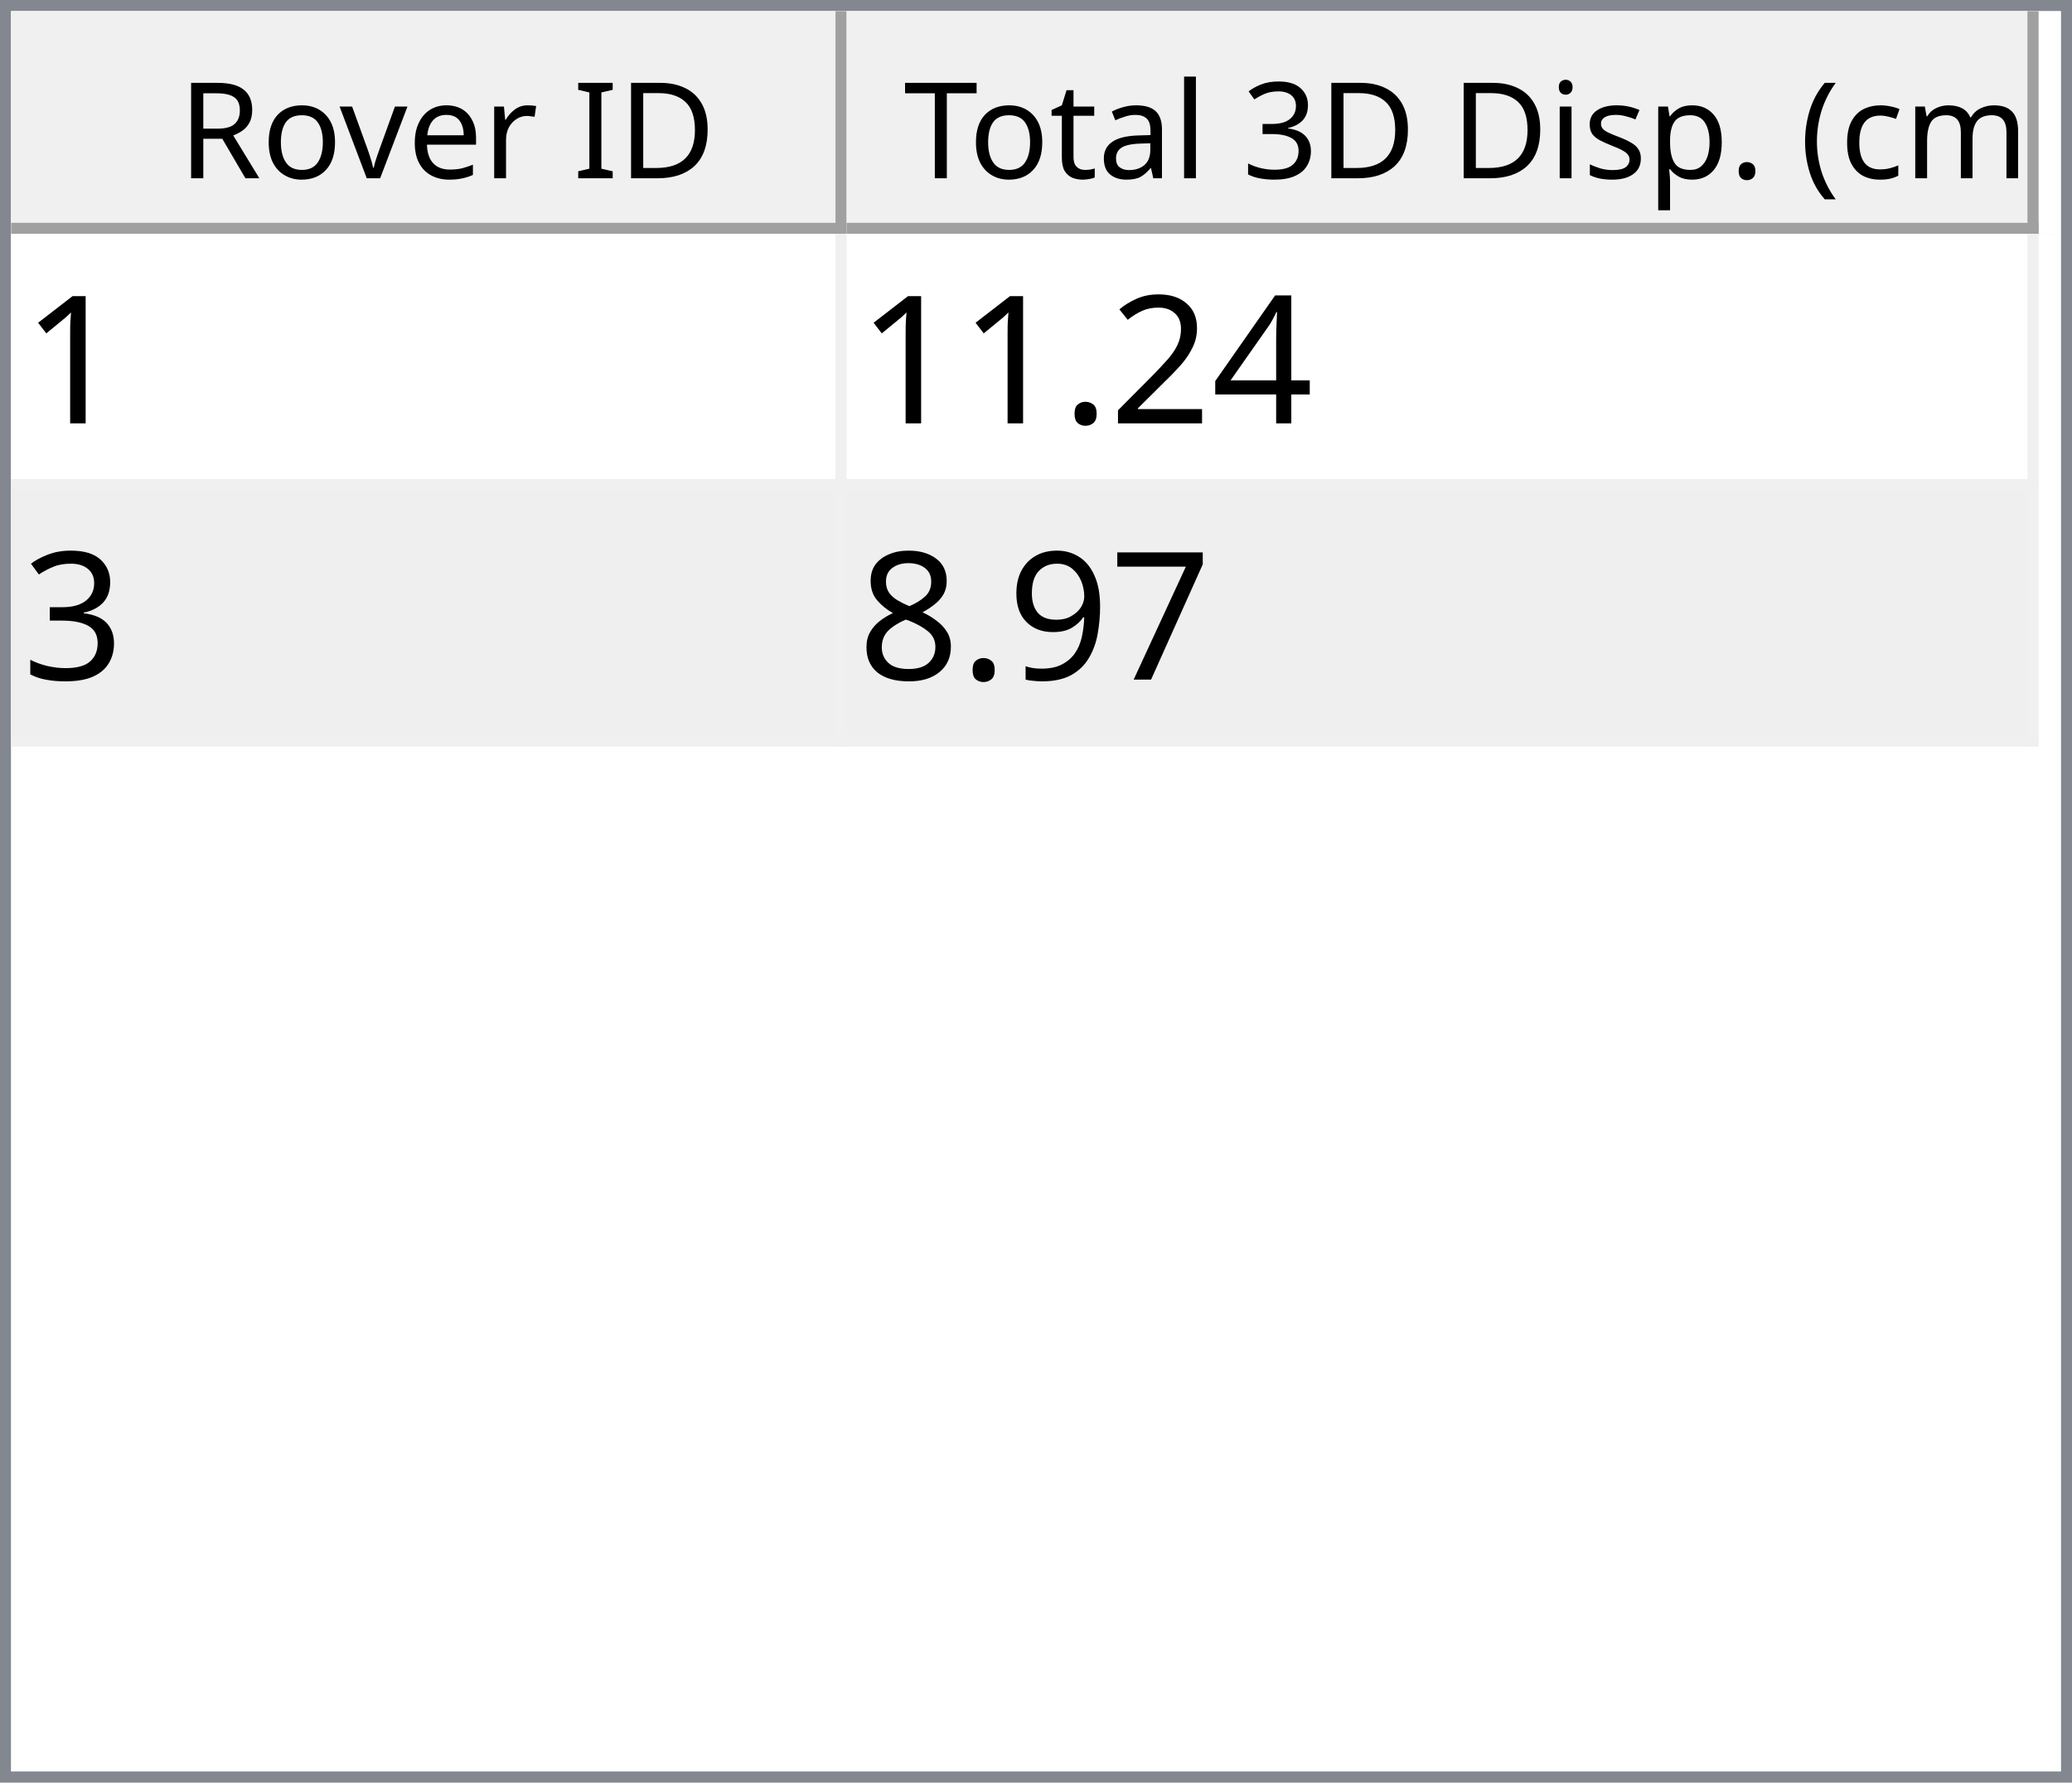
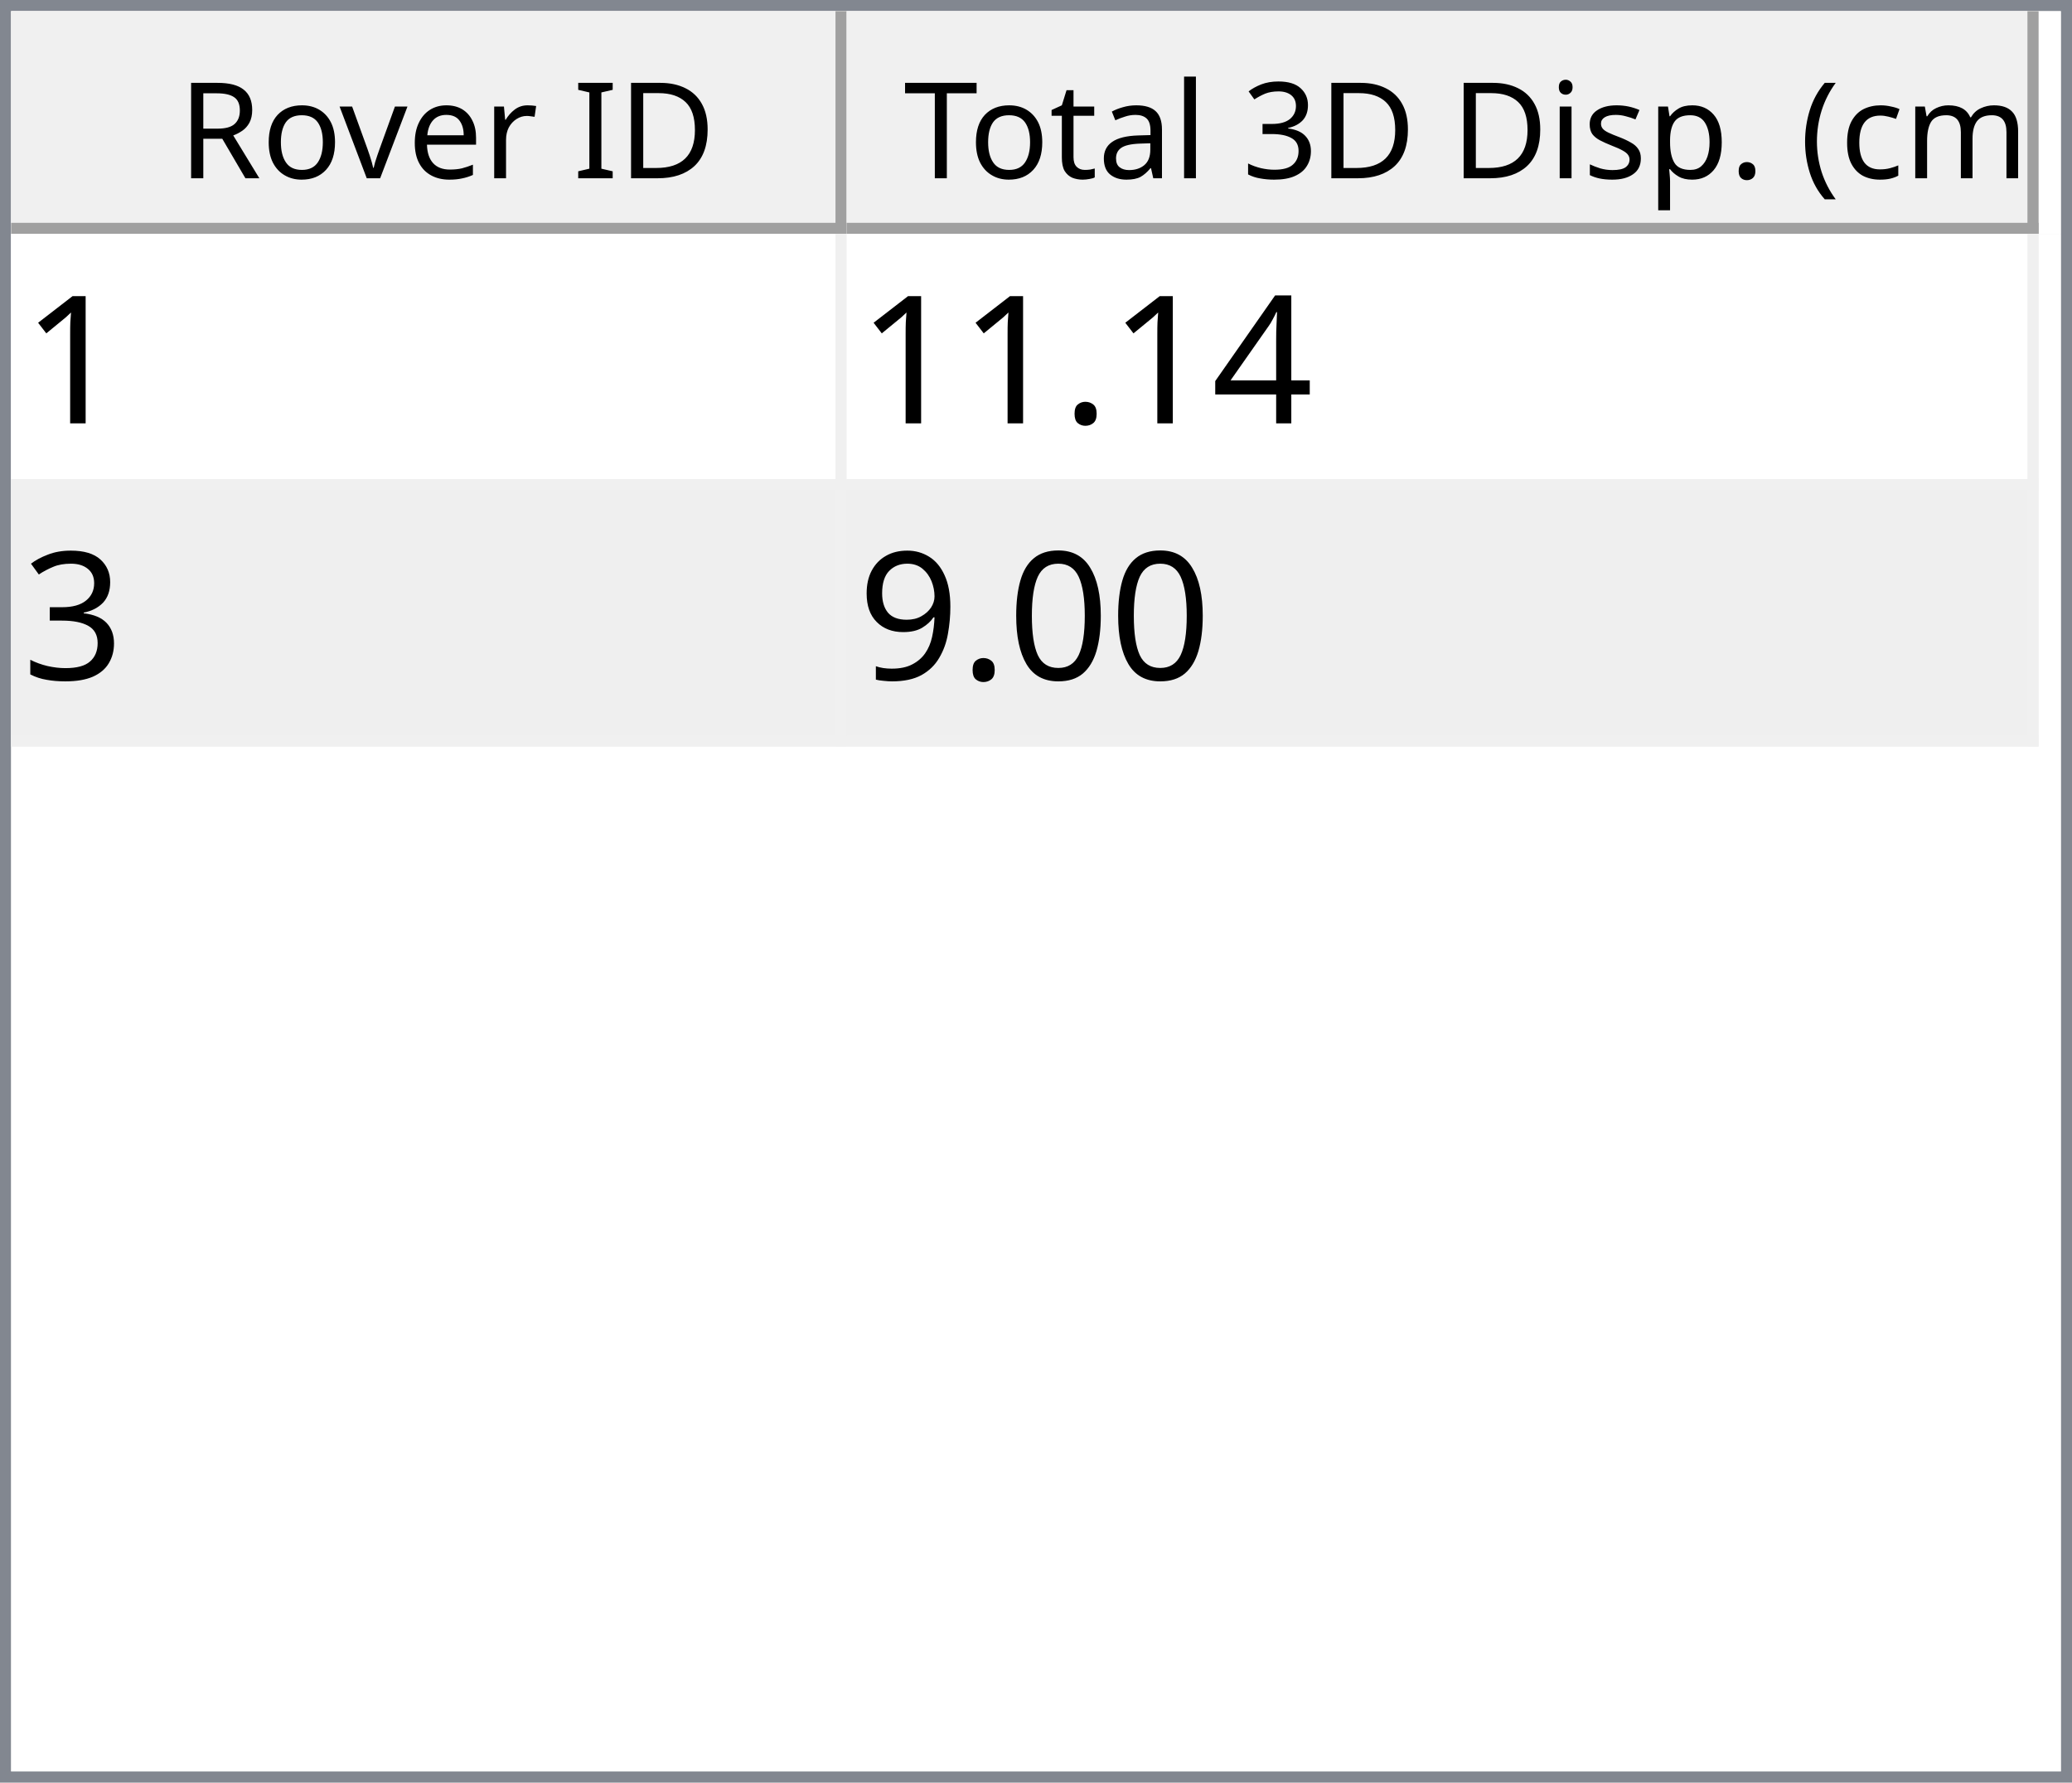
<svg xmlns="http://www.w3.org/2000/svg" style="fill-opacity:1; color-rendering:auto; color-interpolation:auto; text-rendering:auto; stroke:black; stroke-linecap:square; stroke-miterlimit:10; shape-rendering:auto; stroke-opacity:1; fill:black; stroke-dasharray:none; font-weight:normal; stroke-width:1; font-family:'Dialog'; font-style:normal; stroke-linejoin:miter; font-size:12px; stroke-dashoffset:0; image-rendering:auto;" width="186" height="160">
  <defs id="genericDefs" />
  <g>
    <defs id="defs1">
      <clipPath clipPathUnits="userSpaceOnUse" id="clipPath1">
        <path d="M0 0 L186 0 L186 160 L0 160 L0 0 Z" />
      </clipPath>
      <clipPath clipPathUnits="userSpaceOnUse" id="clipPath2">
        <path d="M0 0 L0 160 L186 160 L186 0 Z" />
      </clipPath>
      <clipPath clipPathUnits="userSpaceOnUse" id="clipPath3">
        <path d="M0 0 L0 20 L184 20 L184 0 Z" />
      </clipPath>
      <clipPath clipPathUnits="userSpaceOnUse" id="clipPath4">
        <path d="M0 0 L0 20 L75 20 L75 0 Z" />
      </clipPath>
      <clipPath clipPathUnits="userSpaceOnUse" id="clipPath5">
        <path d="M1 1 L1 19 L74 19 L74 1 Z" />
      </clipPath>
      <clipPath clipPathUnits="userSpaceOnUse" id="clipPath6">
        <path d="M0 0 L0 18 L73 18 L73 0 Z" />
      </clipPath>
      <clipPath clipPathUnits="userSpaceOnUse" id="clipPath7">
        <path d="M-0.5 -0.5 L-0.5 19.5 L74.5 19.5 L74.5 -0.5 Z" />
      </clipPath>
      <clipPath clipPathUnits="userSpaceOnUse" id="clipPath8">
        <path d="M0 0 L0 20 L107 20 L107 0 Z" />
      </clipPath>
      <clipPath clipPathUnits="userSpaceOnUse" id="clipPath9">
        <path d="M1 1 L1 19 L106 19 L106 1 Z" />
      </clipPath>
      <clipPath clipPathUnits="userSpaceOnUse" id="clipPath10">
        <path d="M0 0 L0 18 L105 18 L105 0 Z" />
      </clipPath>
      <clipPath clipPathUnits="userSpaceOnUse" id="clipPath11">
        <path d="M-0.5 -0.5 L-0.5 19.5 L106.5 19.5 L106.5 -0.5 Z" />
      </clipPath>
      <clipPath clipPathUnits="userSpaceOnUse" id="clipPath12">
        <path d="M0 0 L0 138 L184 138 L184 0 Z" />
      </clipPath>
      <clipPath clipPathUnits="userSpaceOnUse" id="clipPath13">
        <path d="M0 0 L0 46 L182 46 L182 0 Z" />
      </clipPath>
      <clipPath clipPathUnits="userSpaceOnUse" id="clipPath14">
        <path d="M-0.5 -0.5 L-0.5 45.5 L181.5 45.5 L181.5 -0.5 Z" />
      </clipPath>
      <clipPath clipPathUnits="userSpaceOnUse" id="clipPath15">
        <path d="M0 0 L0 22 L74 22 L74 0 Z" />
      </clipPath>
      <clipPath clipPathUnits="userSpaceOnUse" id="clipPath16">
        <path d="M0 0 L0 22 L106 22 L106 0 Z" />
      </clipPath>
      <font horiz-adv-x="64.551" id="font1">
        <font-face ascent="107.91" descent="25.098" units-per-em="100" style="font-style:normal; font-family:Segoe UI; font-weight:normal;" />
        <missing-glyph horiz-adv-x="64.551" d="M8.109 0 L8.109 68.266 L56.453 68.266 L56.453 0 L8.109 0 ZM15.328 7.234 L49.219 7.234 L49.219 61.031 L15.328 61.031 L15.328 7.234 Z" />
        <glyph unicode="D" horiz-adv-x="70.117" d="M9.188 0 L9.188 70.016 L28.516 70.016 Q65.531 70.016 65.531 35.891 Q65.531 19.672 55.25 9.836 Q44.969 0 27.734 0 L9.188 0 ZM17.391 62.594 L17.391 7.422 L27.828 7.422 Q41.609 7.422 49.273 14.797 Q56.938 22.172 56.938 35.688 Q56.938 62.594 28.328 62.594 L17.391 62.594 Z" />
        <glyph unicode="I" horiz-adv-x="26.611" d="M17.391 0 L9.188 0 L9.188 70.016 L17.391 70.016 L17.391 0 Z" />
        <glyph unicode=" " horiz-adv-x="27.393" d="" />
        <glyph unicode="r" horiz-adv-x="34.766" d="M34.188 41.891 Q32.078 43.5 28.125 43.5 Q23 43.5 19.555 38.672 Q16.109 33.844 16.109 25.484 L16.109 0 L8.109 0 L8.109 50 L16.109 50 L16.109 39.703 L16.312 39.703 Q18.016 44.969 21.531 47.922 Q25.047 50.875 29.391 50.875 Q32.516 50.875 34.188 50.203 L34.188 41.891 Z" />
        <glyph unicode="e" horiz-adv-x="52.295" d="M48.297 23 L12.984 23 Q13.188 14.656 17.484 10.109 Q21.781 5.562 29.297 5.562 Q37.75 5.562 44.828 11.141 L44.828 3.609 Q38.234 -1.172 27.391 -1.172 Q16.797 -1.172 10.742 5.641 Q4.688 12.453 4.688 24.812 Q4.688 36.469 11.305 43.82 Q17.922 51.172 27.734 51.172 Q37.547 51.172 42.922 44.828 Q48.297 38.484 48.297 27.203 L48.297 23 ZM40.094 29.781 Q40.047 36.719 36.75 40.578 Q33.453 44.438 27.594 44.438 Q21.922 44.438 17.969 40.383 Q14.016 36.328 13.094 29.781 L40.094 29.781 Z" />
        <glyph unicode="v" horiz-adv-x="47.9" d="M47.406 50 L27.484 0 L19.625 0 L0.688 50 L9.469 50 L22.172 13.672 Q23.578 9.672 23.922 6.688 L24.125 6.688 Q24.609 10.453 25.688 13.484 L38.969 50 L47.406 50 Z" />
        <glyph unicode="o" horiz-adv-x="58.594" d="M29 -1.172 Q17.922 -1.172 11.305 5.836 Q4.688 12.844 4.688 24.422 Q4.688 37.016 11.57 44.094 Q18.453 51.172 30.172 51.172 Q41.359 51.172 47.633 44.289 Q53.906 37.406 53.906 25.203 Q53.906 13.234 47.141 6.031 Q40.375 -1.172 29 -1.172 ZM29.594 44.438 Q21.875 44.438 17.383 39.188 Q12.891 33.938 12.891 24.703 Q12.891 15.828 17.43 10.695 Q21.969 5.562 29.594 5.562 Q37.359 5.562 41.531 10.594 Q45.703 15.625 45.703 24.906 Q45.703 34.281 41.531 39.359 Q37.359 44.438 29.594 44.438 Z" />
        <glyph unicode="R" horiz-adv-x="59.814" d="M59.375 0 L49.609 0 L37.891 19.625 Q36.281 22.359 34.766 24.289 Q33.25 26.219 31.664 27.438 Q30.078 28.656 28.25 29.219 Q26.422 29.781 24.125 29.781 L17.391 29.781 L17.391 0 L9.188 0 L9.188 70.016 L30.078 70.016 Q34.672 70.016 38.555 68.867 Q42.438 67.719 45.289 65.375 Q48.141 63.031 49.758 59.547 Q51.375 56.062 51.375 51.375 Q51.375 47.703 50.273 44.656 Q49.172 41.609 47.148 39.211 Q45.125 36.812 42.266 35.133 Q39.406 33.453 35.844 32.516 L35.844 32.328 Q37.594 31.547 38.891 30.547 Q40.188 29.547 41.359 28.18 Q42.531 26.812 43.68 25.078 Q44.828 23.344 46.234 21.047 L59.375 0 ZM17.391 62.594 L17.391 37.203 L28.516 37.203 Q31.594 37.203 34.203 38.133 Q36.812 39.062 38.719 40.797 Q40.625 42.531 41.703 45.047 Q42.781 47.562 42.781 50.688 Q42.781 56.297 39.141 59.445 Q35.5 62.594 28.609 62.594 L17.391 62.594 Z" />
        <glyph unicode=")" horiz-adv-x="30.176" d="M8.297 -15.922 L1.172 -15.922 Q16.406 2.344 16.406 26.812 Q16.406 51.469 1.078 70.016 L8.297 70.016 Q23.531 52.156 23.531 26.703 Q23.531 1.375 8.297 -15.922 Z" />
        <glyph unicode="m" horiz-adv-x="86.133" d="M79.109 0 L71.094 0 L71.094 28.719 Q71.094 37.016 68.531 40.727 Q65.969 44.438 59.906 44.438 Q54.781 44.438 51.195 39.75 Q47.609 35.062 47.609 28.516 L47.609 0 L39.594 0 L39.594 29.688 Q39.594 44.438 28.219 44.438 Q22.953 44.438 19.531 40.016 Q16.109 35.594 16.109 28.516 L16.109 0 L8.109 0 L8.109 50 L16.109 50 L16.109 42.094 L16.312 42.094 Q21.625 51.172 31.844 51.172 Q36.969 51.172 40.773 48.312 Q44.578 45.453 46 40.828 Q51.562 51.172 62.594 51.172 Q79.109 51.172 79.109 30.812 L79.109 0 Z" />
        <glyph unicode="c" horiz-adv-x="46.191" d="M42.188 2.297 Q36.422 -1.172 28.516 -1.172 Q17.828 -1.172 11.258 5.789 Q4.688 12.75 4.688 23.828 Q4.688 36.188 11.766 43.68 Q18.844 51.172 30.672 51.172 Q37.25 51.172 42.281 48.734 L42.281 40.531 Q36.719 44.438 30.375 44.438 Q22.703 44.438 17.797 38.945 Q12.891 33.453 12.891 24.516 Q12.891 15.719 17.508 10.641 Q22.125 5.562 29.891 5.562 Q36.422 5.562 42.188 9.906 L42.188 2.297 Z" />
        <glyph unicode="(" horiz-adv-x="30.176" d="M29.109 -15.922 L21.969 -15.922 Q6.844 1.375 6.844 26.703 Q6.844 52.156 21.969 70.016 L29.203 70.016 Q13.875 51.469 13.875 26.812 Q13.875 2.344 29.109 -15.922 Z" />
        <glyph unicode="." horiz-adv-x="21.68" d="M10.891 -1.078 Q8.641 -1.078 7.055 0.539 Q5.469 2.156 5.469 4.391 Q5.469 6.641 7.055 8.273 Q8.641 9.906 10.891 9.906 Q13.188 9.906 14.797 8.273 Q16.406 6.641 16.406 4.391 Q16.406 2.156 14.797 0.539 Q13.188 -1.078 10.891 -1.078 Z" />
        <glyph unicode="p" horiz-adv-x="58.789" d="M16.312 7.234 L16.109 7.234 L16.109 -23 L8.109 -23 L8.109 50 L16.109 50 L16.109 41.219 L16.312 41.219 Q22.219 51.172 33.594 51.172 Q43.266 51.172 48.688 44.461 Q54.109 37.75 54.109 26.469 Q54.109 13.922 48 6.375 Q41.891 -1.172 31.297 -1.172 Q21.578 -1.172 16.312 7.234 ZM16.109 27.391 L16.109 20.406 Q16.109 14.203 20.141 9.883 Q24.172 5.562 30.375 5.562 Q37.641 5.562 41.773 11.133 Q45.906 16.703 45.906 26.609 Q45.906 34.969 42.047 39.703 Q38.188 44.438 31.594 44.438 Q24.609 44.438 20.359 39.578 Q16.109 34.719 16.109 27.391 Z" />
        <glyph unicode="s" horiz-adv-x="42.432" d="M5.078 1.812 L5.078 10.406 Q11.625 5.562 19.484 5.562 Q30.031 5.562 30.031 12.594 Q30.031 14.594 29.125 15.992 Q28.219 17.391 26.68 18.461 Q25.141 19.531 23.07 20.383 Q21 21.234 18.609 22.172 Q15.281 23.484 12.766 24.828 Q10.25 26.172 8.57 27.859 Q6.891 29.547 6.031 31.695 Q5.172 33.844 5.172 36.719 Q5.172 40.234 6.789 42.945 Q8.406 45.656 11.086 47.484 Q13.766 49.312 17.211 50.242 Q20.656 51.172 24.312 51.172 Q30.812 51.172 35.938 48.922 L35.938 40.828 Q30.422 44.438 23.25 44.438 Q21 44.438 19.195 43.922 Q17.391 43.406 16.094 42.477 Q14.797 41.547 14.086 40.258 Q13.375 38.969 13.375 37.406 Q13.375 35.453 14.086 34.133 Q14.797 32.812 16.164 31.789 Q17.531 30.766 19.484 29.938 Q21.438 29.109 23.922 28.125 Q27.25 26.859 29.883 25.516 Q32.516 24.172 34.375 22.484 Q36.234 20.797 37.234 18.602 Q38.234 16.406 38.234 13.375 Q38.234 9.672 36.602 6.938 Q34.969 4.203 32.234 2.398 Q29.5 0.594 25.93 -0.289 Q22.359 -1.172 18.453 -1.172 Q10.75 -1.172 5.078 1.812 Z" />
        <glyph unicode="i" horiz-adv-x="24.219" d="M12.203 62.703 Q10.062 62.703 8.547 64.164 Q7.031 65.625 7.031 67.875 Q7.031 70.125 8.547 71.609 Q10.062 73.094 12.203 73.094 Q14.406 73.094 15.945 71.609 Q17.484 70.125 17.484 67.875 Q17.484 65.719 15.945 64.211 Q14.406 62.703 12.203 62.703 ZM16.109 0 L8.109 0 L8.109 50 L16.109 50 L16.109 0 Z" />
        <glyph unicode="3" horiz-adv-x="53.906" d="M46.531 19.828 Q46.531 15.094 44.75 11.211 Q42.969 7.328 39.719 4.57 Q36.469 1.812 31.93 0.297 Q27.391 -1.219 21.922 -1.219 Q11.922 -1.219 6 2.594 L6 11.188 Q13.094 5.609 22.219 5.609 Q25.875 5.609 28.828 6.539 Q31.781 7.469 33.906 9.227 Q36.031 10.984 37.18 13.477 Q38.328 15.969 38.328 19.094 Q38.328 32.812 18.797 32.812 L12.984 32.812 L12.984 39.594 L18.5 39.594 Q35.797 39.594 35.797 52.484 Q35.797 64.406 22.609 64.406 Q15.188 64.406 8.688 59.422 L8.688 67.188 Q15.375 71.188 24.609 71.188 Q29 71.188 32.57 69.969 Q36.141 68.75 38.68 66.555 Q41.219 64.359 42.609 61.281 Q44 58.203 44 54.5 Q44 40.672 30.031 36.719 L30.031 36.531 Q33.594 36.141 36.625 34.797 Q39.656 33.453 41.852 31.305 Q44.047 29.156 45.289 26.25 Q46.531 23.344 46.531 19.828 Z" />
        <glyph unicode="l" horiz-adv-x="24.219" d="M16.109 0 L8.109 0 L8.109 74.031 L16.109 74.031 L16.109 0 Z" />
        <glyph unicode="a" horiz-adv-x="50.879" d="M43.891 0 L35.891 0 L35.891 7.812 L35.688 7.812 Q30.469 -1.172 20.312 -1.172 Q12.844 -1.172 8.617 2.781 Q4.391 6.734 4.391 13.281 Q4.391 27.297 20.906 29.594 L35.891 31.688 Q35.891 44.438 25.594 44.438 Q16.547 44.438 9.281 38.281 L9.281 46.484 Q16.656 51.172 26.266 51.172 Q43.891 51.172 43.891 32.516 L43.891 0 ZM35.891 25.297 L23.828 23.641 Q18.266 22.859 15.43 20.875 Q12.594 18.891 12.594 13.875 Q12.594 10.203 15.211 7.883 Q17.828 5.562 22.172 5.562 Q28.125 5.562 32.008 9.742 Q35.891 13.922 35.891 20.312 L35.891 25.297 Z" />
        <glyph unicode="t" horiz-adv-x="33.887" d="M31.297 0.484 Q28.469 -1.078 23.828 -1.078 Q10.688 -1.078 10.688 13.578 L10.688 43.172 L2.094 43.172 L2.094 50 L10.688 50 L10.688 62.203 L18.703 64.797 L18.703 50 L31.297 50 L31.297 43.172 L18.703 43.172 L18.703 14.984 Q18.703 9.969 20.414 7.82 Q22.125 5.672 26.078 5.672 Q29.109 5.672 31.297 7.328 L31.297 0.484 Z" />
        <glyph unicode="T" horiz-adv-x="52.393" d="M50.594 62.594 L30.375 62.594 L30.375 0 L22.172 0 L22.172 62.594 L2 62.594 L2 70.016 L50.594 70.016 L50.594 62.594 Z" />
      </font>
      <font horiz-adv-x="75.0" id="font2">
        <font-face ascent="100.537" descent="21.973" units-per-em="100" style="font-style:normal; font-family:sans-serif; font-weight:normal;" />
        <missing-glyph horiz-adv-x="75.0" d="M12.5 0 L12.5 62.5 L62.5 62.5 L62.5 0 L12.5 0 ZM14.062 1.562 L60.938 1.562 L60.938 60.938 L14.062 60.938 L14.062 1.562 Z" />
        <glyph unicode="1" horiz-adv-x="55.615" d="M37.25 0 L28.469 0 L28.469 56 Q25.297 52.984 20.141 49.953 Q14.984 46.922 10.891 45.406 L10.891 53.906 Q18.266 57.375 23.781 62.305 Q29.297 67.234 31.594 71.875 L37.25 71.875 L37.25 0 Z" />
        <glyph unicode="4" horiz-adv-x="55.615" d="M32.328 0 L32.328 17.141 L1.266 17.141 L1.266 25.203 L33.938 71.578 L41.109 71.578 L41.109 25.203 L50.781 25.203 L50.781 17.141 L41.109 17.141 L41.109 0 L32.328 0 ZM32.328 25.203 L32.328 57.469 L9.906 25.203 L32.328 25.203 Z" />
-         <glyph unicode="2" horiz-adv-x="55.615" d="M50.344 8.453 L50.344 0 L3.031 0 Q2.938 3.172 4.047 6.109 Q5.859 10.938 9.836 15.625 Q13.812 20.312 21.344 26.469 Q33.016 36.031 37.117 41.625 Q41.219 47.219 41.219 52.203 Q41.219 57.422 37.477 61.008 Q33.734 64.594 27.734 64.594 Q21.391 64.594 17.578 60.789 Q13.766 56.984 13.719 50.25 L4.688 51.172 Q5.609 61.281 11.664 66.578 Q17.719 71.875 27.938 71.875 Q38.234 71.875 44.242 66.164 Q50.25 60.453 50.25 52 Q50.25 47.703 48.492 43.555 Q46.734 39.406 42.656 34.812 Q38.578 30.219 29.109 22.219 Q21.188 15.578 18.945 13.211 Q16.703 10.844 15.234 8.453 L50.344 8.453 Z" />
        <glyph unicode="." horiz-adv-x="27.783" d="M9.078 0 L9.078 10.016 L19.094 10.016 L19.094 0 L9.078 0 Z" />
        <glyph unicode="3" horiz-adv-x="55.615" d="M4.203 18.891 L12.984 20.062 Q14.5 12.594 18.141 9.297 Q21.781 6 27 6 Q33.203 6 37.477 10.297 Q41.75 14.594 41.75 20.953 Q41.75 27 37.797 30.93 Q33.844 34.859 27.734 34.859 Q25.25 34.859 21.531 33.891 L22.516 41.609 Q23.391 41.5 23.922 41.5 Q29.547 41.5 34.039 44.43 Q38.531 47.359 38.531 53.469 Q38.531 58.297 35.258 61.477 Q31.984 64.656 26.812 64.656 Q21.688 64.656 18.266 61.43 Q14.844 58.203 13.875 51.766 L5.078 53.328 Q6.688 62.156 12.398 67.016 Q18.109 71.875 26.609 71.875 Q32.469 71.875 37.398 69.359 Q42.328 66.844 44.945 62.5 Q47.562 58.156 47.562 53.266 Q47.562 48.641 45.07 44.828 Q42.578 41.016 37.703 38.766 Q44.047 37.312 47.562 32.695 Q51.078 28.078 51.078 21.141 Q51.078 11.766 44.242 5.25 Q37.406 -1.266 26.953 -1.266 Q17.531 -1.266 11.305 4.352 Q5.078 9.969 4.203 18.891 Z" />
-         <glyph unicode="7" horiz-adv-x="55.615" d="M4.734 62.203 L4.734 70.656 L51.078 70.656 L51.078 63.812 Q44.234 56.547 37.523 44.484 Q30.812 32.422 27.156 19.672 Q24.516 10.688 23.781 0 L14.75 0 Q14.891 8.453 18.062 20.414 Q21.234 32.375 27.172 43.484 Q33.109 54.594 39.797 62.203 L4.734 62.203 Z" />
+         <glyph unicode="0" horiz-adv-x="55.615" d="M4.156 35.297 Q4.156 48 6.766 55.742 Q9.375 63.484 14.523 67.68 Q19.672 71.875 27.484 71.875 Q33.25 71.875 37.594 69.555 Q41.938 67.234 44.773 62.867 Q47.609 58.5 49.219 52.227 Q50.828 45.953 50.828 35.297 Q50.828 22.703 48.242 14.969 Q45.656 7.234 40.508 3.008 Q35.359 -1.219 27.484 -1.219 Q17.141 -1.219 11.234 6.203 Q4.156 15.141 4.156 35.297 ZM13.188 35.297 Q13.188 17.672 17.312 11.836 Q21.438 6 27.484 6 Q33.547 6 37.672 11.859 Q41.797 17.719 41.797 35.297 Q41.797 52.984 37.672 58.789 Q33.547 64.594 27.391 64.594 Q21.344 64.594 17.719 59.469 Q13.188 52.938 13.188 35.297 Z" />
        <glyph unicode="9" horiz-adv-x="55.615" d="M5.469 16.547 L13.922 17.328 Q14.984 11.375 18.016 8.688 Q21.047 6 25.781 6 Q29.828 6 32.883 7.859 Q35.938 9.719 37.891 12.82 Q39.844 15.922 41.164 21.195 Q42.484 26.469 42.484 31.938 Q42.484 32.516 42.438 33.688 Q39.797 29.5 35.234 26.883 Q30.672 24.266 25.344 24.266 Q16.453 24.266 10.305 30.711 Q4.156 37.156 4.156 47.703 Q4.156 58.594 10.578 65.234 Q17 71.875 26.656 71.875 Q33.641 71.875 39.43 68.117 Q45.219 64.359 48.219 57.398 Q51.219 50.438 51.219 37.25 Q51.219 23.531 48.242 15.406 Q45.266 7.281 39.383 3.031 Q33.5 -1.219 25.594 -1.219 Q17.188 -1.219 11.867 3.445 Q6.547 8.109 5.469 16.547 ZM41.453 48.141 Q41.453 55.719 37.43 60.156 Q33.406 64.594 27.734 64.594 Q21.875 64.594 17.531 59.812 Q13.188 55.031 13.188 47.406 Q13.188 40.578 17.312 36.305 Q21.438 32.031 27.484 32.031 Q33.594 32.031 37.523 36.305 Q41.453 40.578 41.453 48.141 Z" />
-         <glyph unicode="8" horiz-adv-x="55.615" d="M17.672 38.812 Q12.203 40.828 9.57 44.539 Q6.938 48.25 6.938 53.422 Q6.938 61.234 12.555 66.555 Q18.172 71.875 27.484 71.875 Q36.859 71.875 42.578 66.43 Q48.297 60.984 48.297 53.172 Q48.297 48.188 45.68 44.508 Q43.062 40.828 37.75 38.812 Q44.344 36.672 47.781 31.883 Q51.219 27.094 51.219 20.453 Q51.219 11.281 44.727 5.031 Q38.234 -1.219 27.641 -1.219 Q17.047 -1.219 10.547 5.055 Q4.047 11.328 4.047 20.703 Q4.047 27.688 7.594 32.398 Q11.141 37.109 17.672 38.812 ZM15.922 53.719 Q15.922 48.641 19.195 45.414 Q22.469 42.188 27.688 42.188 Q32.766 42.188 36.016 45.383 Q39.266 48.578 39.266 53.219 Q39.266 58.062 35.914 61.359 Q32.562 64.656 27.594 64.656 Q22.562 64.656 19.242 61.43 Q15.922 58.203 15.922 53.719 ZM13.094 20.656 Q13.094 16.891 14.875 13.375 Q16.656 9.859 20.172 7.93 Q23.688 6 27.734 6 Q34.031 6 38.133 10.055 Q42.234 14.109 42.234 20.359 Q42.234 26.703 38.016 30.859 Q33.797 35.016 27.438 35.016 Q21.234 35.016 17.164 30.914 Q13.094 26.812 13.094 20.656 Z" />
      </font>
    </defs>
    <g style="fill:white; stroke:white;">
      <rect x="0" y="0" width="186" style="clip-path:url(#clipPath1); stroke:none;" height="160" />
    </g>
    <g style="fill:white; text-rendering:optimizeSpeed; color-rendering:optimizeSpeed; image-rendering:optimizeSpeed; shape-rendering:crispEdges; stroke:white; color-interpolation:sRGB;">
      <rect x="0" width="186" height="160" y="0" style="stroke:none;" />
      <path style="stroke:none;" d="M0 160 L186 160 L186 0 L0 0 Z" />
    </g>
    <g style="fill:rgb(240,240,240); font-family:'Segoe UI'; stroke:rgb(240,240,240);">
      <rect x="0" y="0" width="186" style="clip-path:url(#clipPath2); stroke:none;" height="160" />
    </g>
    <g style="fill:rgb(130,135,144); font-family:'Segoe UI'; stroke:rgb(130,135,144);">
      <path d="M0 0 L186 0 L186 160 L0 160 L0 0 ZM1 1 L185 1 L185 159 L1 159 L1 1 Z" style="fill-rule:evenodd; clip-path:url(#clipPath2); stroke:none;" />
    </g>
    <g style="fill:white; font-family:'Segoe UI'; stroke:white;" transform="translate(1,1)">
      <rect x="0" y="0" width="184" style="clip-path:url(#clipPath3); stroke:none;" height="20" />
    </g>
    <g style="fill:rgb(240,240,240); font-family:'Segoe UI'; stroke:rgb(240,240,240);" transform="translate(1,1)">
      <rect x="0" y="0" width="75" style="clip-path:url(#clipPath4); stroke:none;" height="20" />
    </g>
    <g style="font-family:'Segoe UI';" transform="translate(2,2)">
      <text x="14" xml:space="preserve" y="14" style="clip-path:url(#clipPath6); stroke:none;">Rover ID</text>
    </g>
    <g style="fill:rgb(160,160,160); font-family:'Segoe UI'; stroke:rgb(160,160,160); stroke-linejoin:bevel;" transform="translate(1.5,1.5)">
      <line x1="74" x2="74" y1="0" style="fill:none; clip-path:url(#clipPath7);" y2="19" />
    </g>
    <g style="fill:rgb(160,160,160); font-family:'Segoe UI'; stroke:rgb(160,160,160); stroke-linejoin:bevel;" transform="matrix(1,0,0,1,1,1) translate(0.5,0.5)">
      <line x1="0" x2="74" y1="19" style="fill:none; clip-path:url(#clipPath7);" y2="19" />
    </g>
    <g style="fill:rgb(240,240,240); font-family:'Segoe UI'; stroke:rgb(240,240,240);" transform="translate(76,1)">
      <rect x="0" y="0" width="107" style="clip-path:url(#clipPath8); stroke:none;" height="20" />
    </g>
    <g style="font-family:'Segoe UI';" transform="translate(77,2)">
      <text x="1" xml:space="preserve" y="14" style="clip-path:url(#clipPath10); stroke:none;"> Total 3D Disp. (cm)</text>
    </g>
    <g style="fill:rgb(160,160,160); font-family:'Segoe UI'; stroke:rgb(160,160,160); stroke-linejoin:bevel;" transform="translate(76.5,1.5)">
      <line x1="106" x2="106" y1="0" style="fill:none; clip-path:url(#clipPath11);" y2="19" />
    </g>
    <g style="fill:rgb(160,160,160); font-family:'Segoe UI'; stroke:rgb(160,160,160); stroke-linejoin:bevel;" transform="matrix(1,0,0,1,76,1) translate(0.5,0.5)">
      <line x1="0" x2="106" y1="19" style="fill:none; clip-path:url(#clipPath11);" y2="19" />
    </g>
    <g style="fill:white; font-family:'Segoe UI'; stroke:white;" transform="translate(1,21)">
      <rect x="0" y="0" width="184" style="clip-path:url(#clipPath12); stroke:none;" height="138" />
    </g>
    <g style="fill:rgb(240,240,240); font-size:16px; font-family:sans-serif; stroke:rgb(240,240,240);" transform="translate(1,21)">
      <rect x="0" y="0" width="182" style="clip-path:url(#clipPath13); stroke:none;" height="46" />
      <line transform="translate(0.5,0.5)" x1="0" x2="181" y1="22" style="clip-path:url(#clipPath14); fill:none; stroke-linejoin:bevel;" y2="22" />
    </g>
    <g transform="matrix(1,0,0,1,1,21) translate(0.5,0.5)" style="fill:rgb(240,240,240); font-size:16px; font-family:sans-serif; stroke:rgb(240,240,240); stroke-linejoin:bevel;">
      <line x1="0" x2="181" y1="45" style="fill:none; clip-path:url(#clipPath14);" y2="45" />
    </g>
    <g transform="matrix(1,0,0,1,1,21) translate(0.5,0.5)" style="fill:rgb(240,240,240); font-size:16px; font-family:sans-serif; stroke:rgb(240,240,240); stroke-linejoin:bevel;">
      <line x1="74" x2="74" y1="0" style="fill:none; clip-path:url(#clipPath14);" y2="45" />
    </g>
    <g transform="matrix(1,0,0,1,1,21) translate(0.5,0.5)" style="fill:rgb(240,240,240); font-size:16px; font-family:sans-serif; stroke:rgb(240,240,240); stroke-linejoin:bevel;">
      <line x1="181" x2="181" y1="0" style="fill:none; clip-path:url(#clipPath14);" y2="45" />
    </g>
    <g style="fill:white; font-size:16px; font-family:sans-serif; stroke:white;" transform="matrix(1,0,0,1,1,21)">
      <rect x="0" y="0" width="74" style="clip-path:url(#clipPath15); stroke:none;" height="22" />
      <text x="1" y="17" style="fill:black; clip-path:url(#clipPath15); stroke:none;" xml:space="preserve">1</text>
    </g>
    <g style="fill:white; font-size:16px; font-family:sans-serif; stroke:white;" transform="matrix(1,0,0,1,1,21) translate(75,0)">
      <rect x="0" y="0" width="106" style="clip-path:url(#clipPath16); stroke:none;" height="22" />
-       <text x="1" y="17" style="fill:black; clip-path:url(#clipPath16); stroke:none;" xml:space="preserve">11.24</text>
+       <text x="1" y="17" style="fill:black; clip-path:url(#clipPath16); stroke:none;" xml:space="preserve">11.14</text>
    </g>
    <g style="fill:rgb(239,239,239); font-size:16px; font-family:sans-serif; stroke:rgb(239,239,239);" transform="matrix(1,0,0,1,1,21) translate(0,23)">
      <rect x="0" y="0" width="74" style="clip-path:url(#clipPath15); stroke:none;" height="22" />
      <text x="1" y="17" style="fill:black; clip-path:url(#clipPath15); stroke:none;" xml:space="preserve">3</text>
    </g>
    <g style="fill:rgb(239,239,239); font-size:16px; font-family:sans-serif; stroke:rgb(239,239,239);" transform="matrix(1,0,0,1,1,21) translate(75,23)">
      <rect x="0" y="0" width="106" style="clip-path:url(#clipPath16); stroke:none;" height="22" />
-       <text x="1" y="17" style="fill:black; clip-path:url(#clipPath16); stroke:none;" xml:space="preserve">8.97</text>
+       <text x="1" y="17" style="fill:black; clip-path:url(#clipPath16); stroke:none;" xml:space="preserve">9.00</text>
    </g>
  </g>
</svg>
